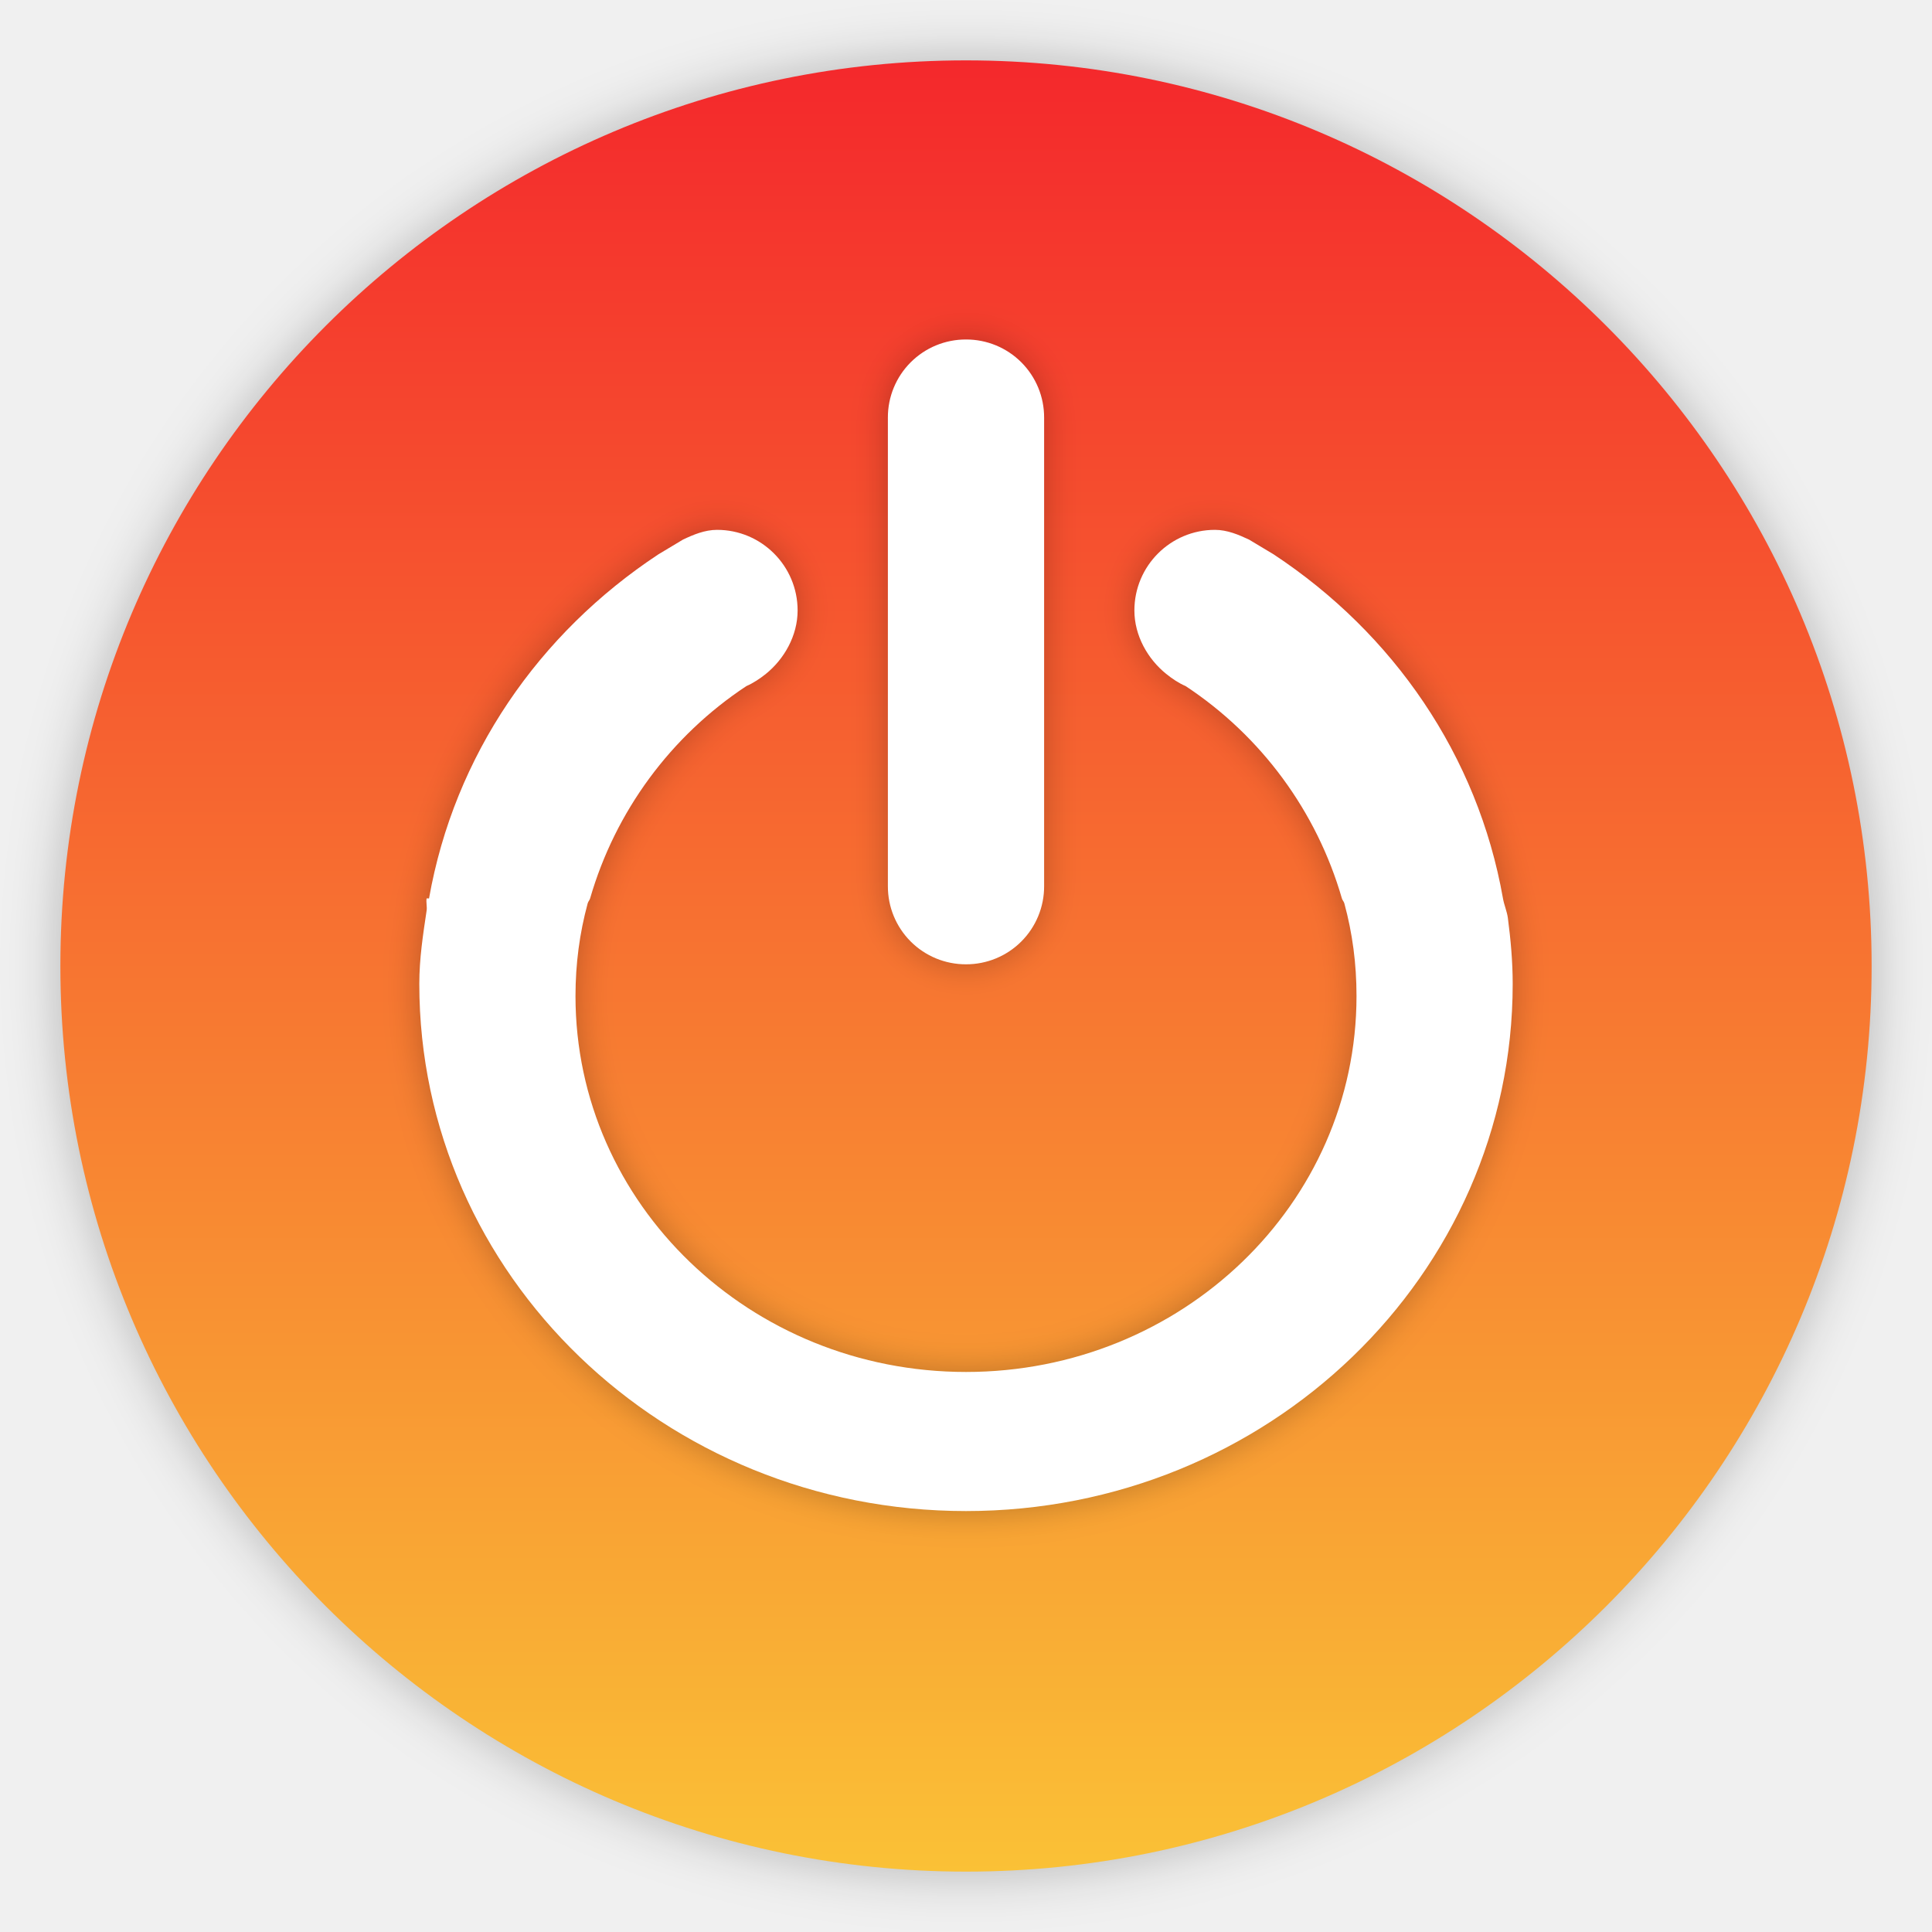
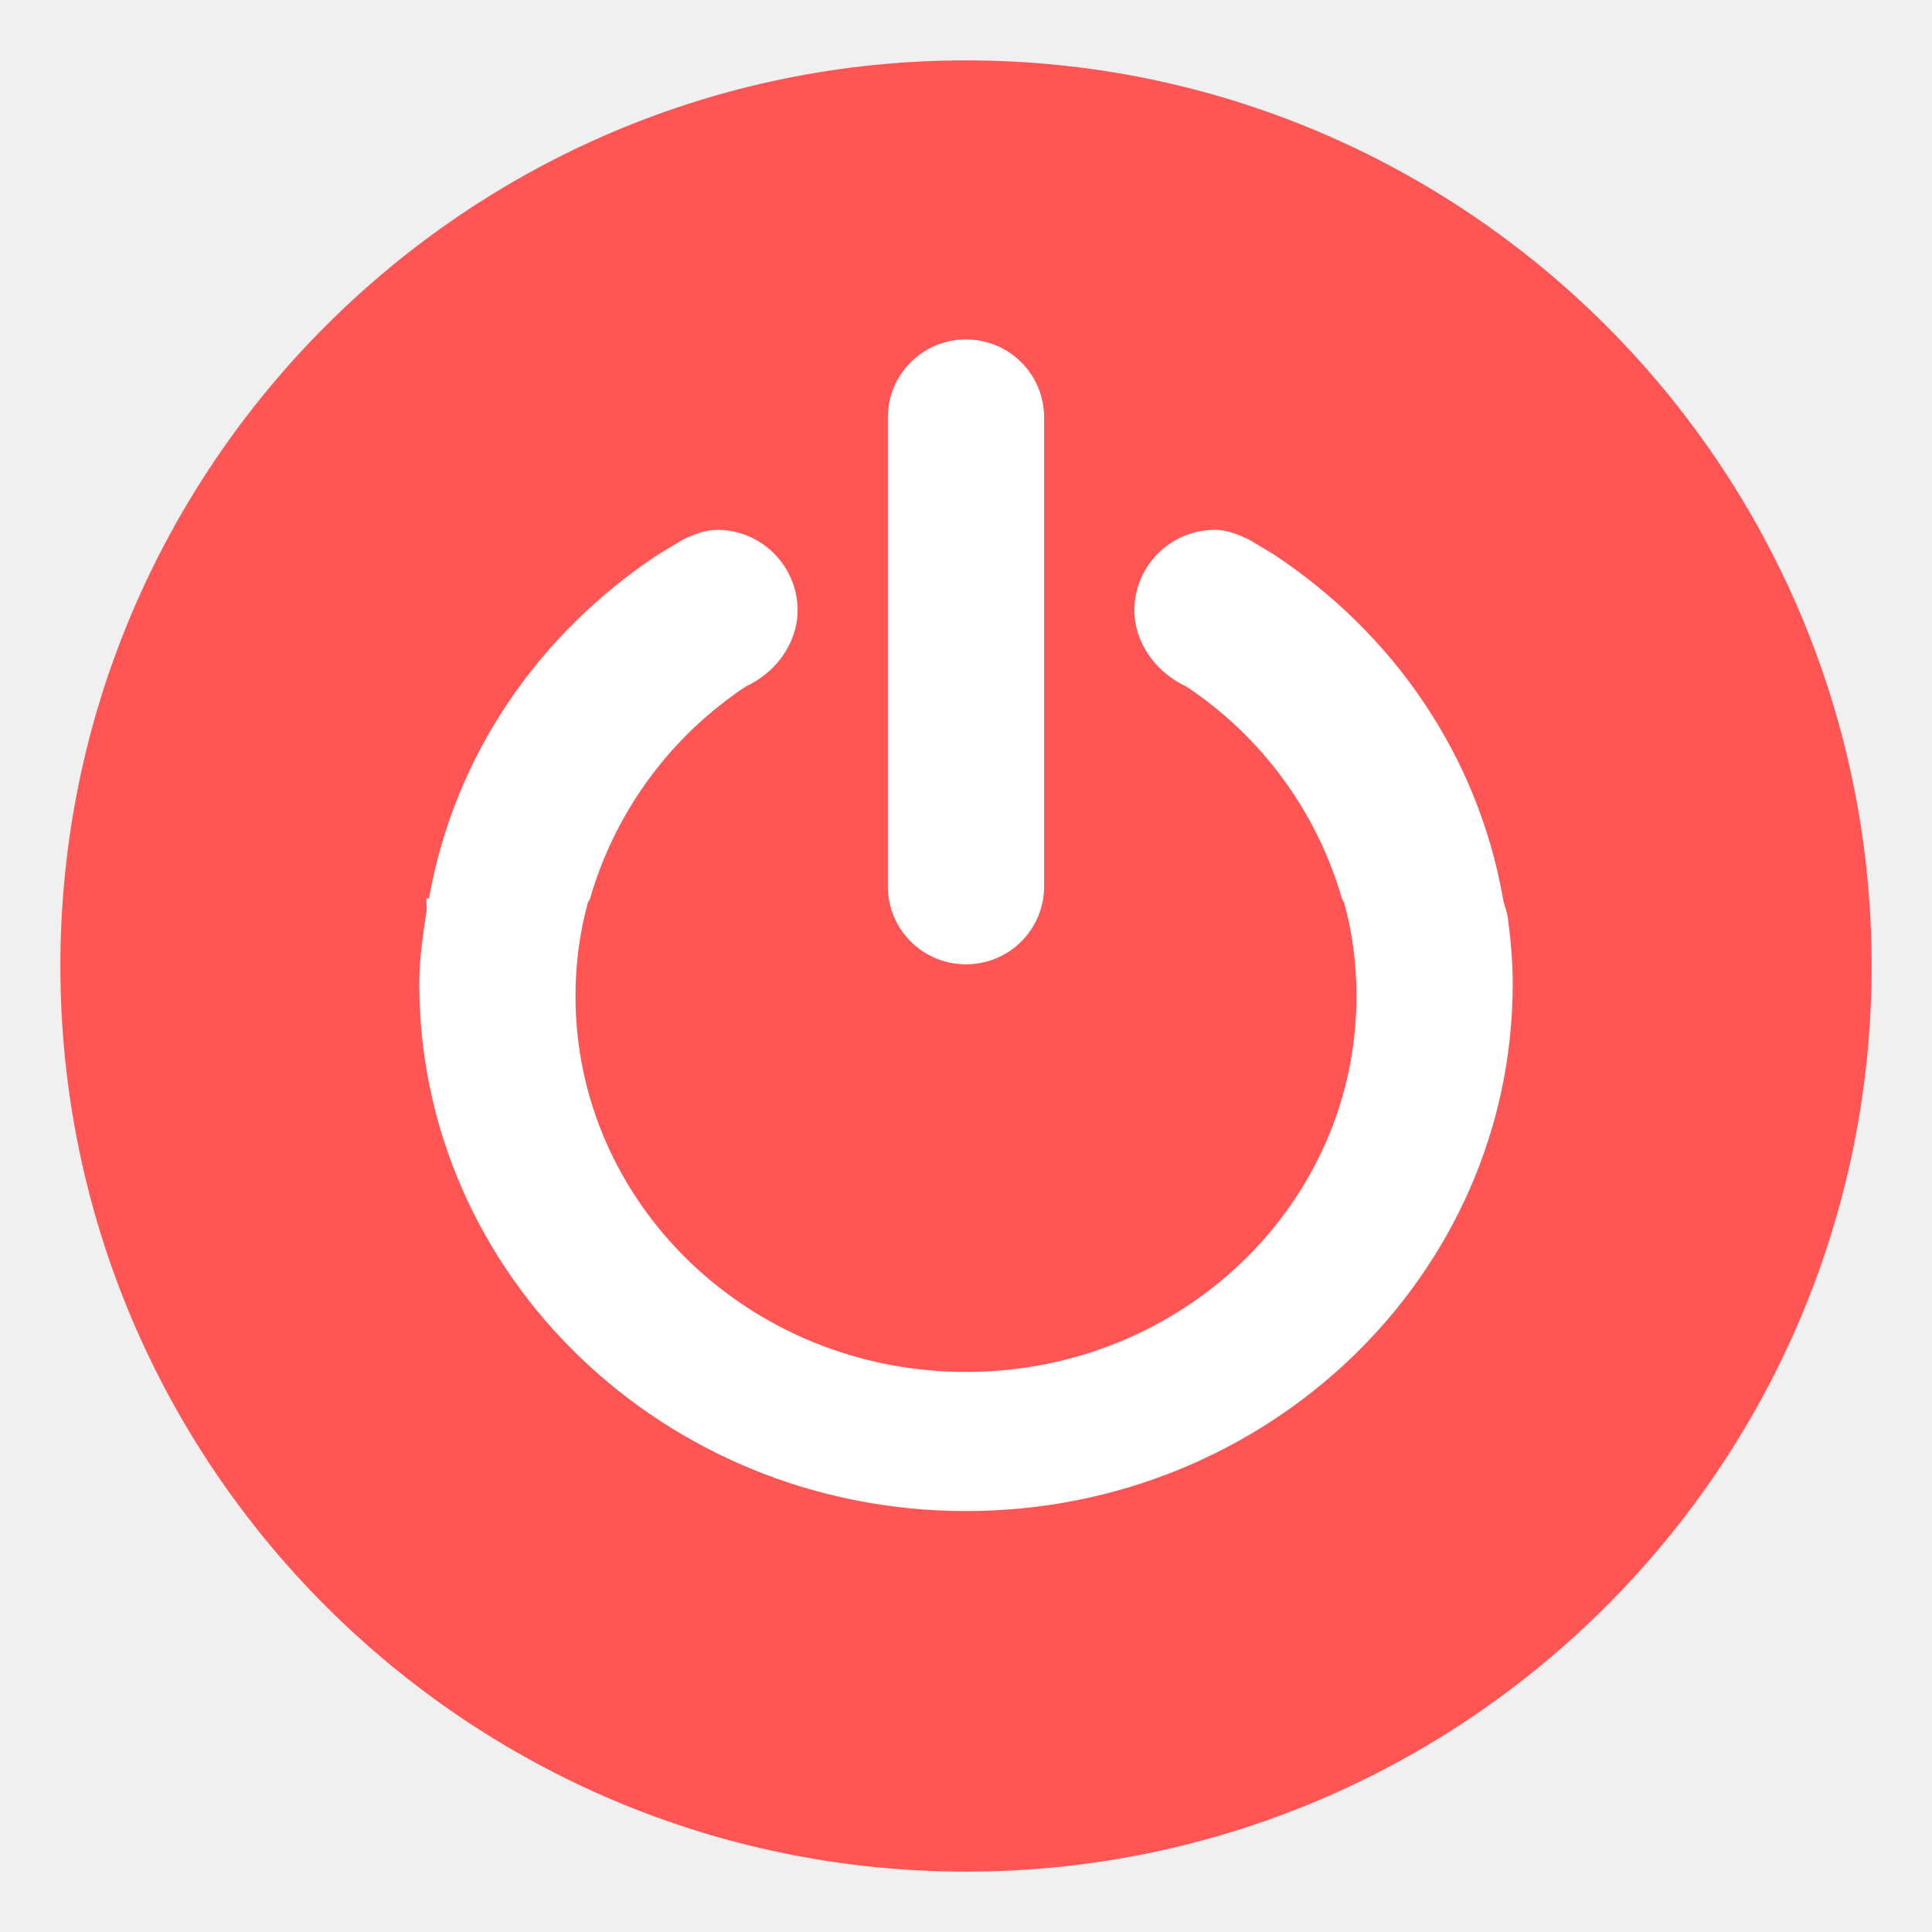
<svg xmlns="http://www.w3.org/2000/svg" width="32" height="32" version="1.1">
-   <defs>
-     <linearGradient id="a" x1="16" x2="16" y1="1" y2="31" gradientUnits="userSpaceOnUse">
-       <stop stop-color="#f4282c" offset="0" />
-       <stop stop-color="#fac136" offset="1" />
-     </linearGradient>
-     <filter id="c" x="-.036" y="-.036" width="1.072" height="1.072" color-interpolation-filters="sRGB">
-       <feGaussianBlur stdDeviation="0.45" />
-     </filter>
-     <filter id="b" x="-.037" y="-.035" width="1.075" height="1.07" color-interpolation-filters="sRGB">
-       <feGaussianBlur stdDeviation="0.281" />
-     </filter>
-   </defs>
-   <path d="m16 1c-8.277 0-15 6.723-15 15 0 8.277 6.723 15 15 15 8.277 0 15-6.723 15-15 0-8.277-6.723-15-15-15z" color="#000000" filter="url(#c)" opacity=".25" overflow="visible" />
-   <path d="m16 1c-8.277 0-15 6.723-15 15 0 8.277 6.723 15 15 15 8.277 0 15-6.723 15-15 0-8.277-6.723-15-15-15z" color="#000000" fill="url(#a)" overflow="visible" />
-   <path d="M11.877 8.776c-.204 0-.394.08-.566.162l-.405.243c-1.984 1.309-3.382 3.331-3.8 5.7 0 .002-.04-.003-.04 0-.011.065.01.136 0 .202-.06.4-.121.795-.121 1.213 0 4.822 4.054 8.732 9.055 8.732 5.001 0 9.055-3.91 9.055-8.732 0-.371-.033-.733-.08-1.092-.015-.111-.062-.213-.081-.323-.418-2.369-1.816-4.391-3.8-5.7l-.405-.243c-.172-.081-.362-.162-.566-.162-.736 0-1.334.598-1.334 1.335 0 .419.223.806.526 1.05.096.078.208.154.323.203a6.32 6.32 0 0 1 2.588 3.517c.007.027.033.053.04.08.135.495.202 1 .202 1.537 0 3.445-2.896 6.226-6.468 6.226s-6.468-2.781-6.468-6.226c0-.536.068-1.042.202-1.536.008-.03.032-.053.04-.081a6.32 6.32 0 0 1 2.588-3.517c.115-.05.227-.125.323-.202.303-.245.526-.632.526-1.051 0-.737-.598-1.335-1.334-1.335zM16 5.623a1.29 1.29 0 0 1 1.294 1.294v7.762A1.29 1.29 0 0 1 16 15.972a1.29 1.29 0 0 1-1.294-1.293V6.917A1.29 1.29 0 0 1 16 5.623z" filter="url(#b)" opacity=".25" overflow="visible" />
+   <path d="m16 1c-8.277 0-15 6.723-15 15s6.723 15 15 15 15-6.723 15-15-6.723-15-15-15z" color="#000000" fill="#f55" overflow="visible" />
  <path d="M11.877 8.776c-.204 0-.394.08-.566.162l-.405.243c-1.984 1.309-3.382 3.331-3.8 5.7 0 .002-.04-.003-.04 0-.011.065.01.136 0 .202-.06.4-.121.795-.121 1.213 0 4.822 4.054 8.732 9.055 8.732 5.001 0 9.055-3.91 9.055-8.732 0-.371-.033-.733-.08-1.092-.015-.111-.062-.213-.081-.323-.418-2.369-1.816-4.391-3.8-5.7l-.405-.243c-.172-.081-.362-.162-.566-.162-.736 0-1.334.598-1.334 1.335 0 .419.223.806.526 1.05.096.078.208.154.323.203a6.32 6.32 0 0 1 2.588 3.517c.007.027.033.053.04.08.135.495.202 1 .202 1.537 0 3.445-2.896 6.226-6.468 6.226s-6.468-2.781-6.468-6.226c0-.536.068-1.042.202-1.536.008-.03.032-.053.04-.081a6.32 6.32 0 0 1 2.588-3.517c.115-.05.227-.125.323-.202.303-.245.526-.632.526-1.051 0-.737-.598-1.335-1.334-1.335zM16 5.623a1.29 1.29 0 0 1 1.294 1.294v7.762A1.29 1.29 0 0 1 16 15.972a1.29 1.29 0 0 1-1.294-1.293V6.917A1.29 1.29 0 0 1 16 5.623z" fill="#fff" overflow="visible" />
</svg>
